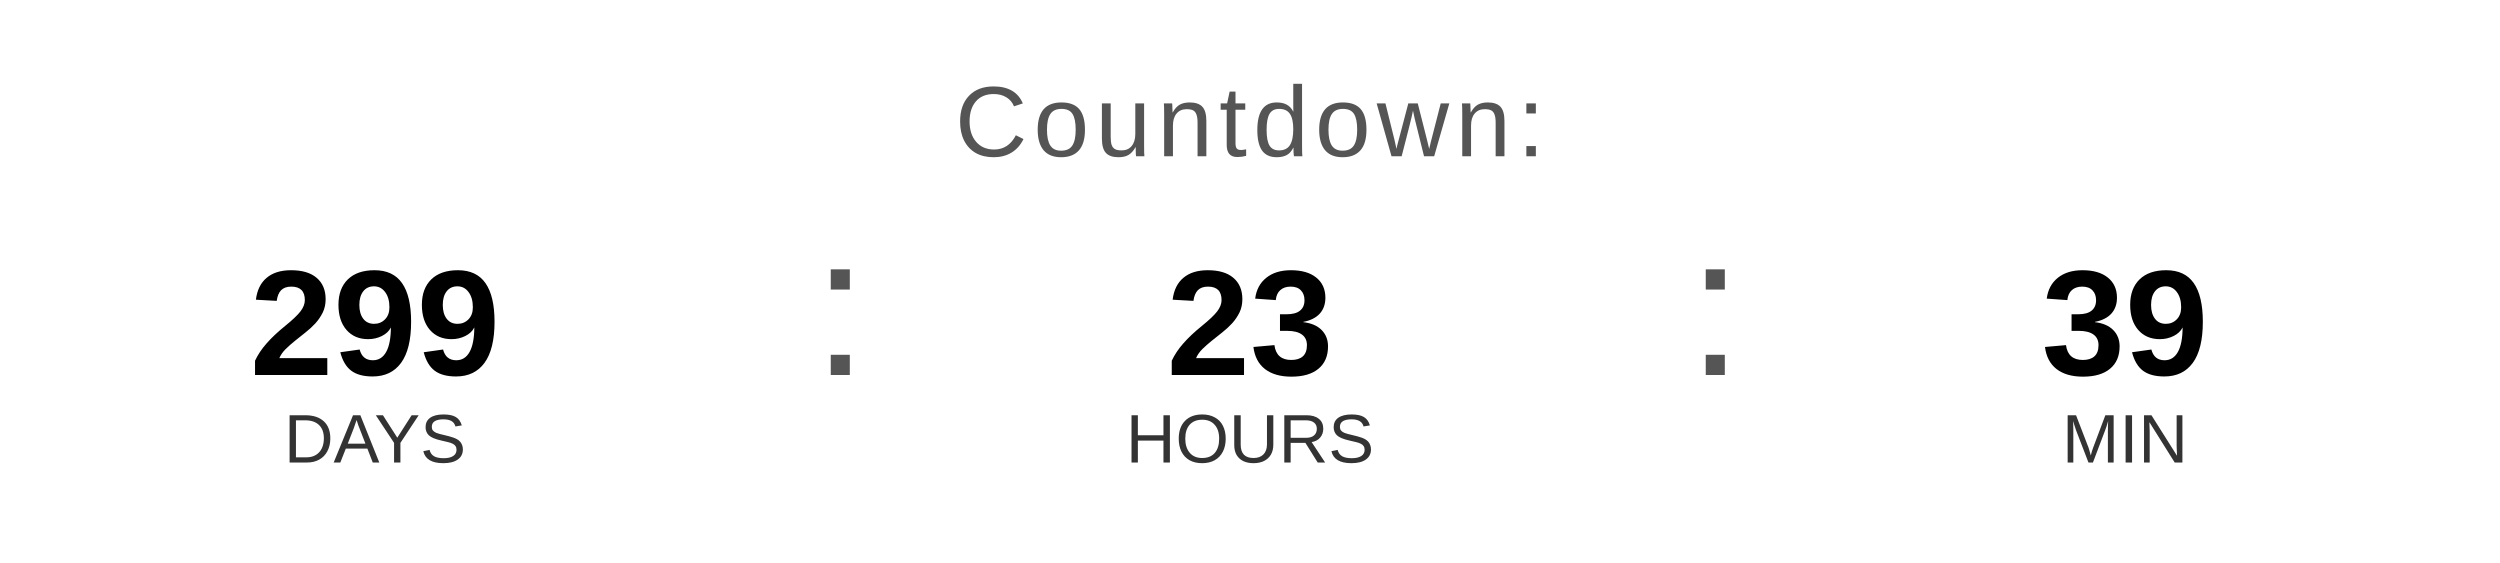
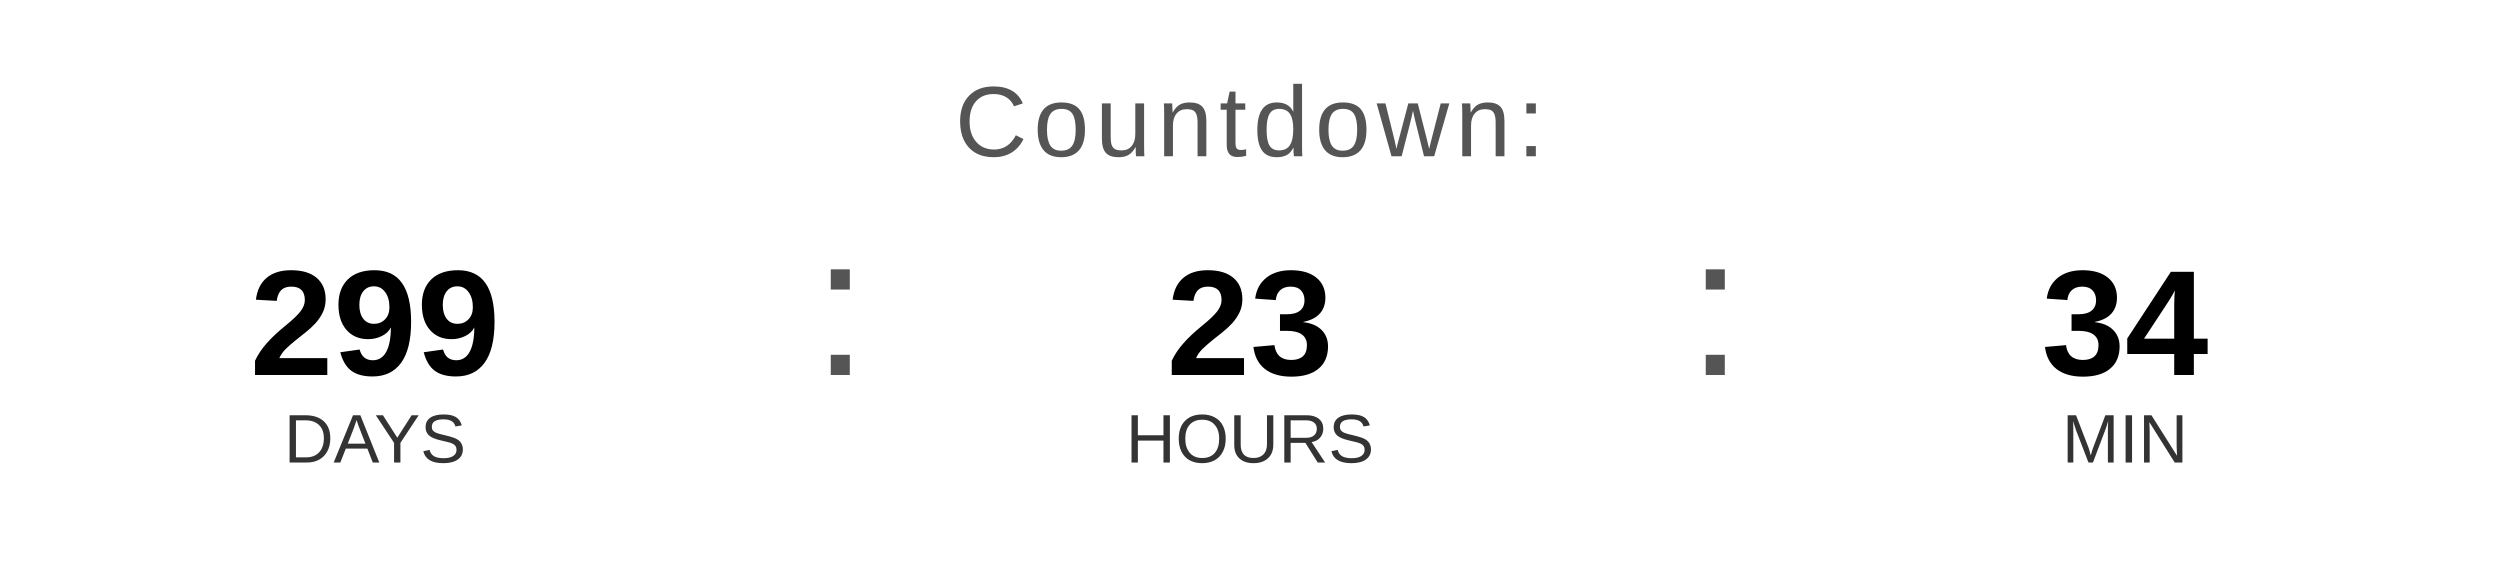
<svg xmlns="http://www.w3.org/2000/svg" width="400" height="90" viewBox="0 0 400 90">
  <text x="200" y="25" font-family="Arial, Helvetica, sans-serif" font-size="16" fill="#555555" text-anchor="middle" letter-spacing="1">
    Countdown:
  </text>
  <text x="60" y="60" font-family="Arial, Helvetica, sans-serif" font-size="24" font-weight="bold" fill="#000000" text-anchor="middle">299</text>
  <text x="60" y="74" font-family="Arial, Helvetica, sans-serif" font-size="11" fill="#333333" text-anchor="middle">DAYS</text>
  <text x="130" y="60" font-family="Arial, sans-serif" font-size="32" fill="#555555">:</text>
  <text x="200" y="60" font-family="Arial, Helvetica, sans-serif" font-size="24" font-weight="bold" fill="#000000" text-anchor="middle">23</text>
  <text x="200" y="74" font-family="Arial, Helvetica, sans-serif" font-size="11" fill="#333333" text-anchor="middle">HOURS</text>
  <text x="270" y="60" font-family="Arial, sans-serif" font-size="32" fill="#555555">:</text>
-   <text x="340" y="60" font-family="Arial, Helvetica, sans-serif" font-size="24" font-weight="bold" fill="#000000" text-anchor="middle">39</text>
+   <text x="340" y="60" font-family="Arial, Helvetica, sans-serif" font-size="24" font-weight="bold" fill="#000000" text-anchor="middle">34</text>
  <text x="340" y="74" font-family="Arial, Helvetica, sans-serif" font-size="11" fill="#333333" text-anchor="middle">MIN</text>
</svg>
